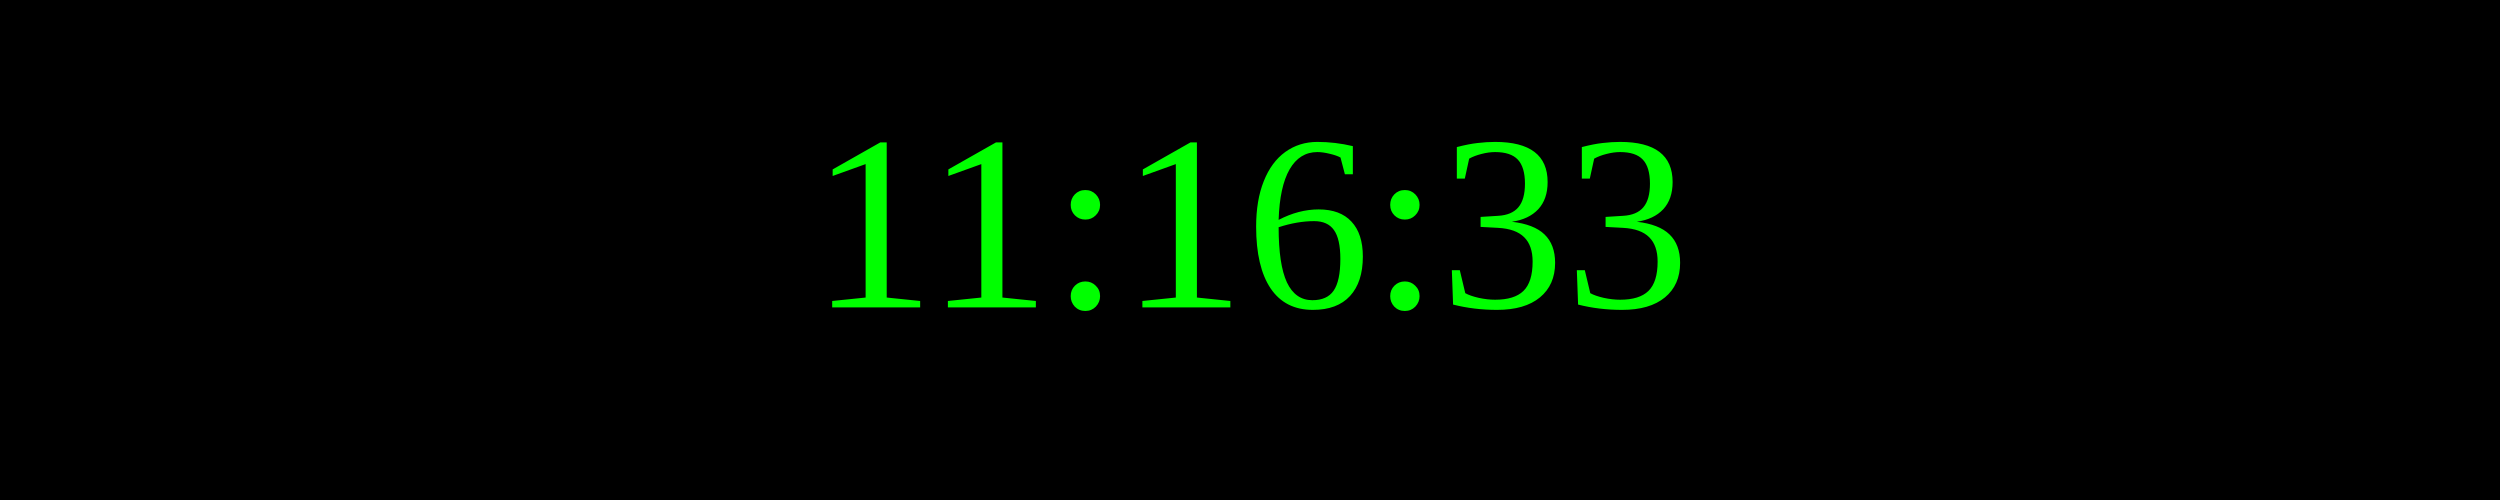
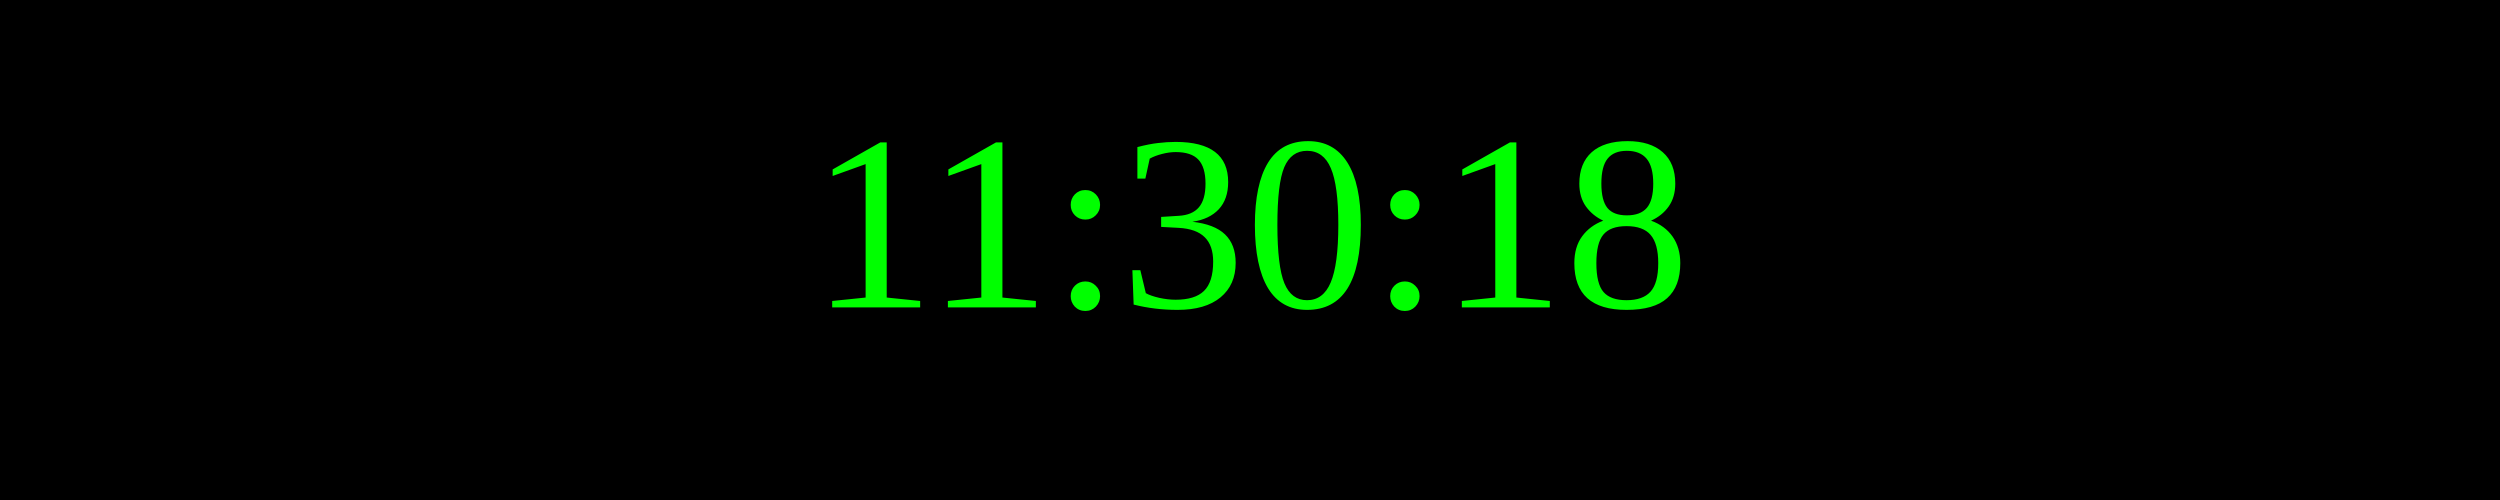
<svg xmlns="http://www.w3.org/2000/svg" width="250" height="50">
  <rect width="100%" height="100%" fill="black" />
  <text x="50%" y="50%" font-size="25" fill="lime" text-anchor="middle" dominant-baseline="middle">
- 11:16:33
+ 11:30:18
</text>
</svg>
